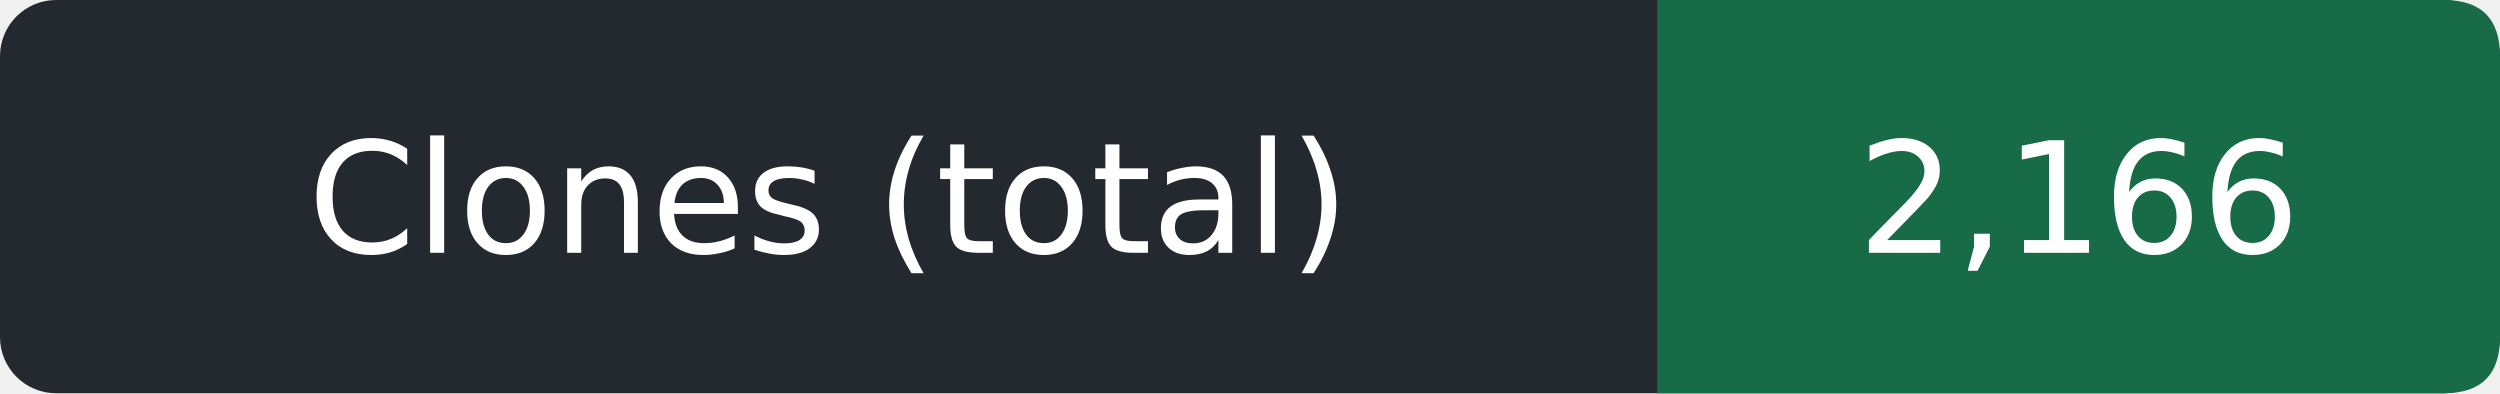
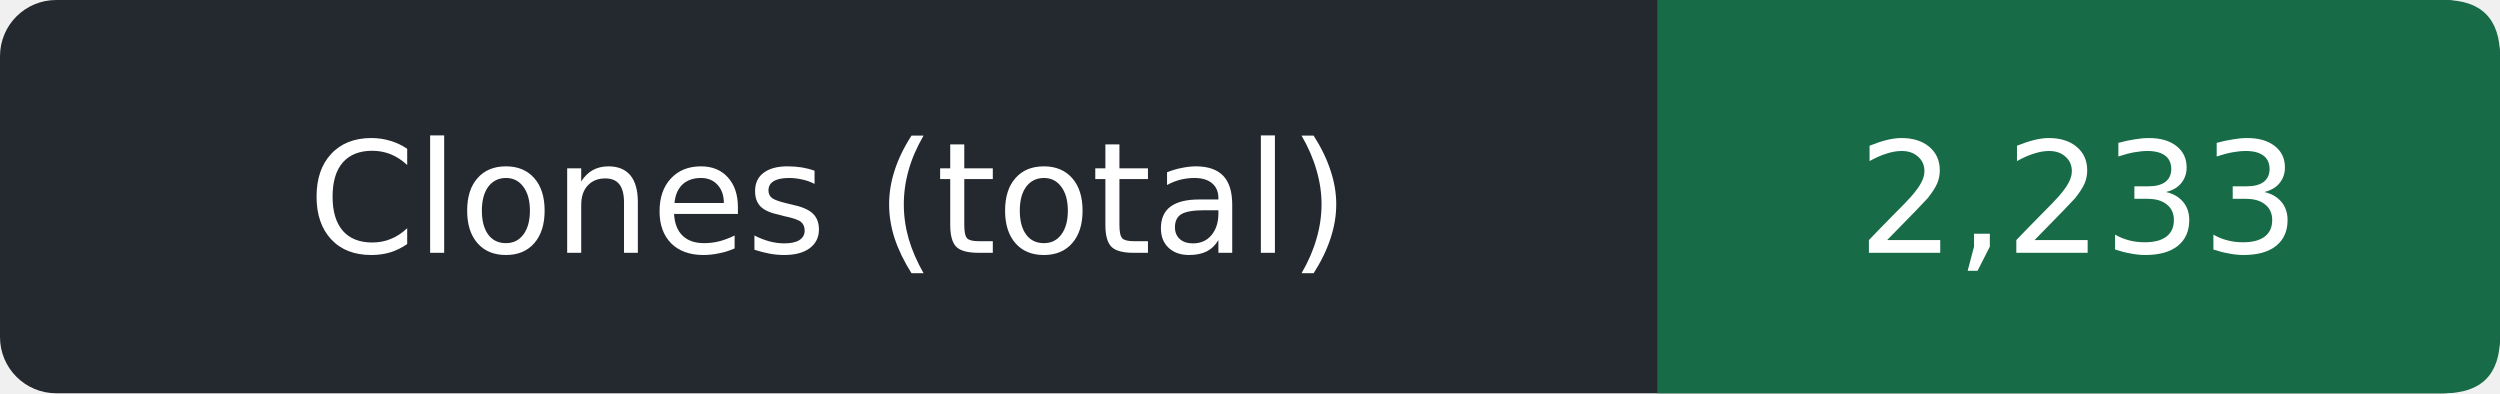
- <svg xmlns="http://www.w3.org/2000/svg" width="178" height="28" role="img" aria-label="Clones (total): 2,166">
+ <svg xmlns="http://www.w3.org/2000/svg" width="178" height="28" role="img" aria-label="Clones (total): 2,233">
  <rect width="178" height="28" rx="4" fill="#24292f" />
  <path d="M118 0h56q4 0 4 4v20q0 4-4 4h-56z" fill="#176b47" />
  <g fill="#fff" text-anchor="middle" font-family="Verdana,DejaVu Sans,sans-serif" font-size="11">
    <text x="59.0" y="18">Clones (total)</text>
-     <text x="148.0" y="18">2,166</text>
+     <text x="148.0" y="18">2,233</text>
  </g>
</svg>
